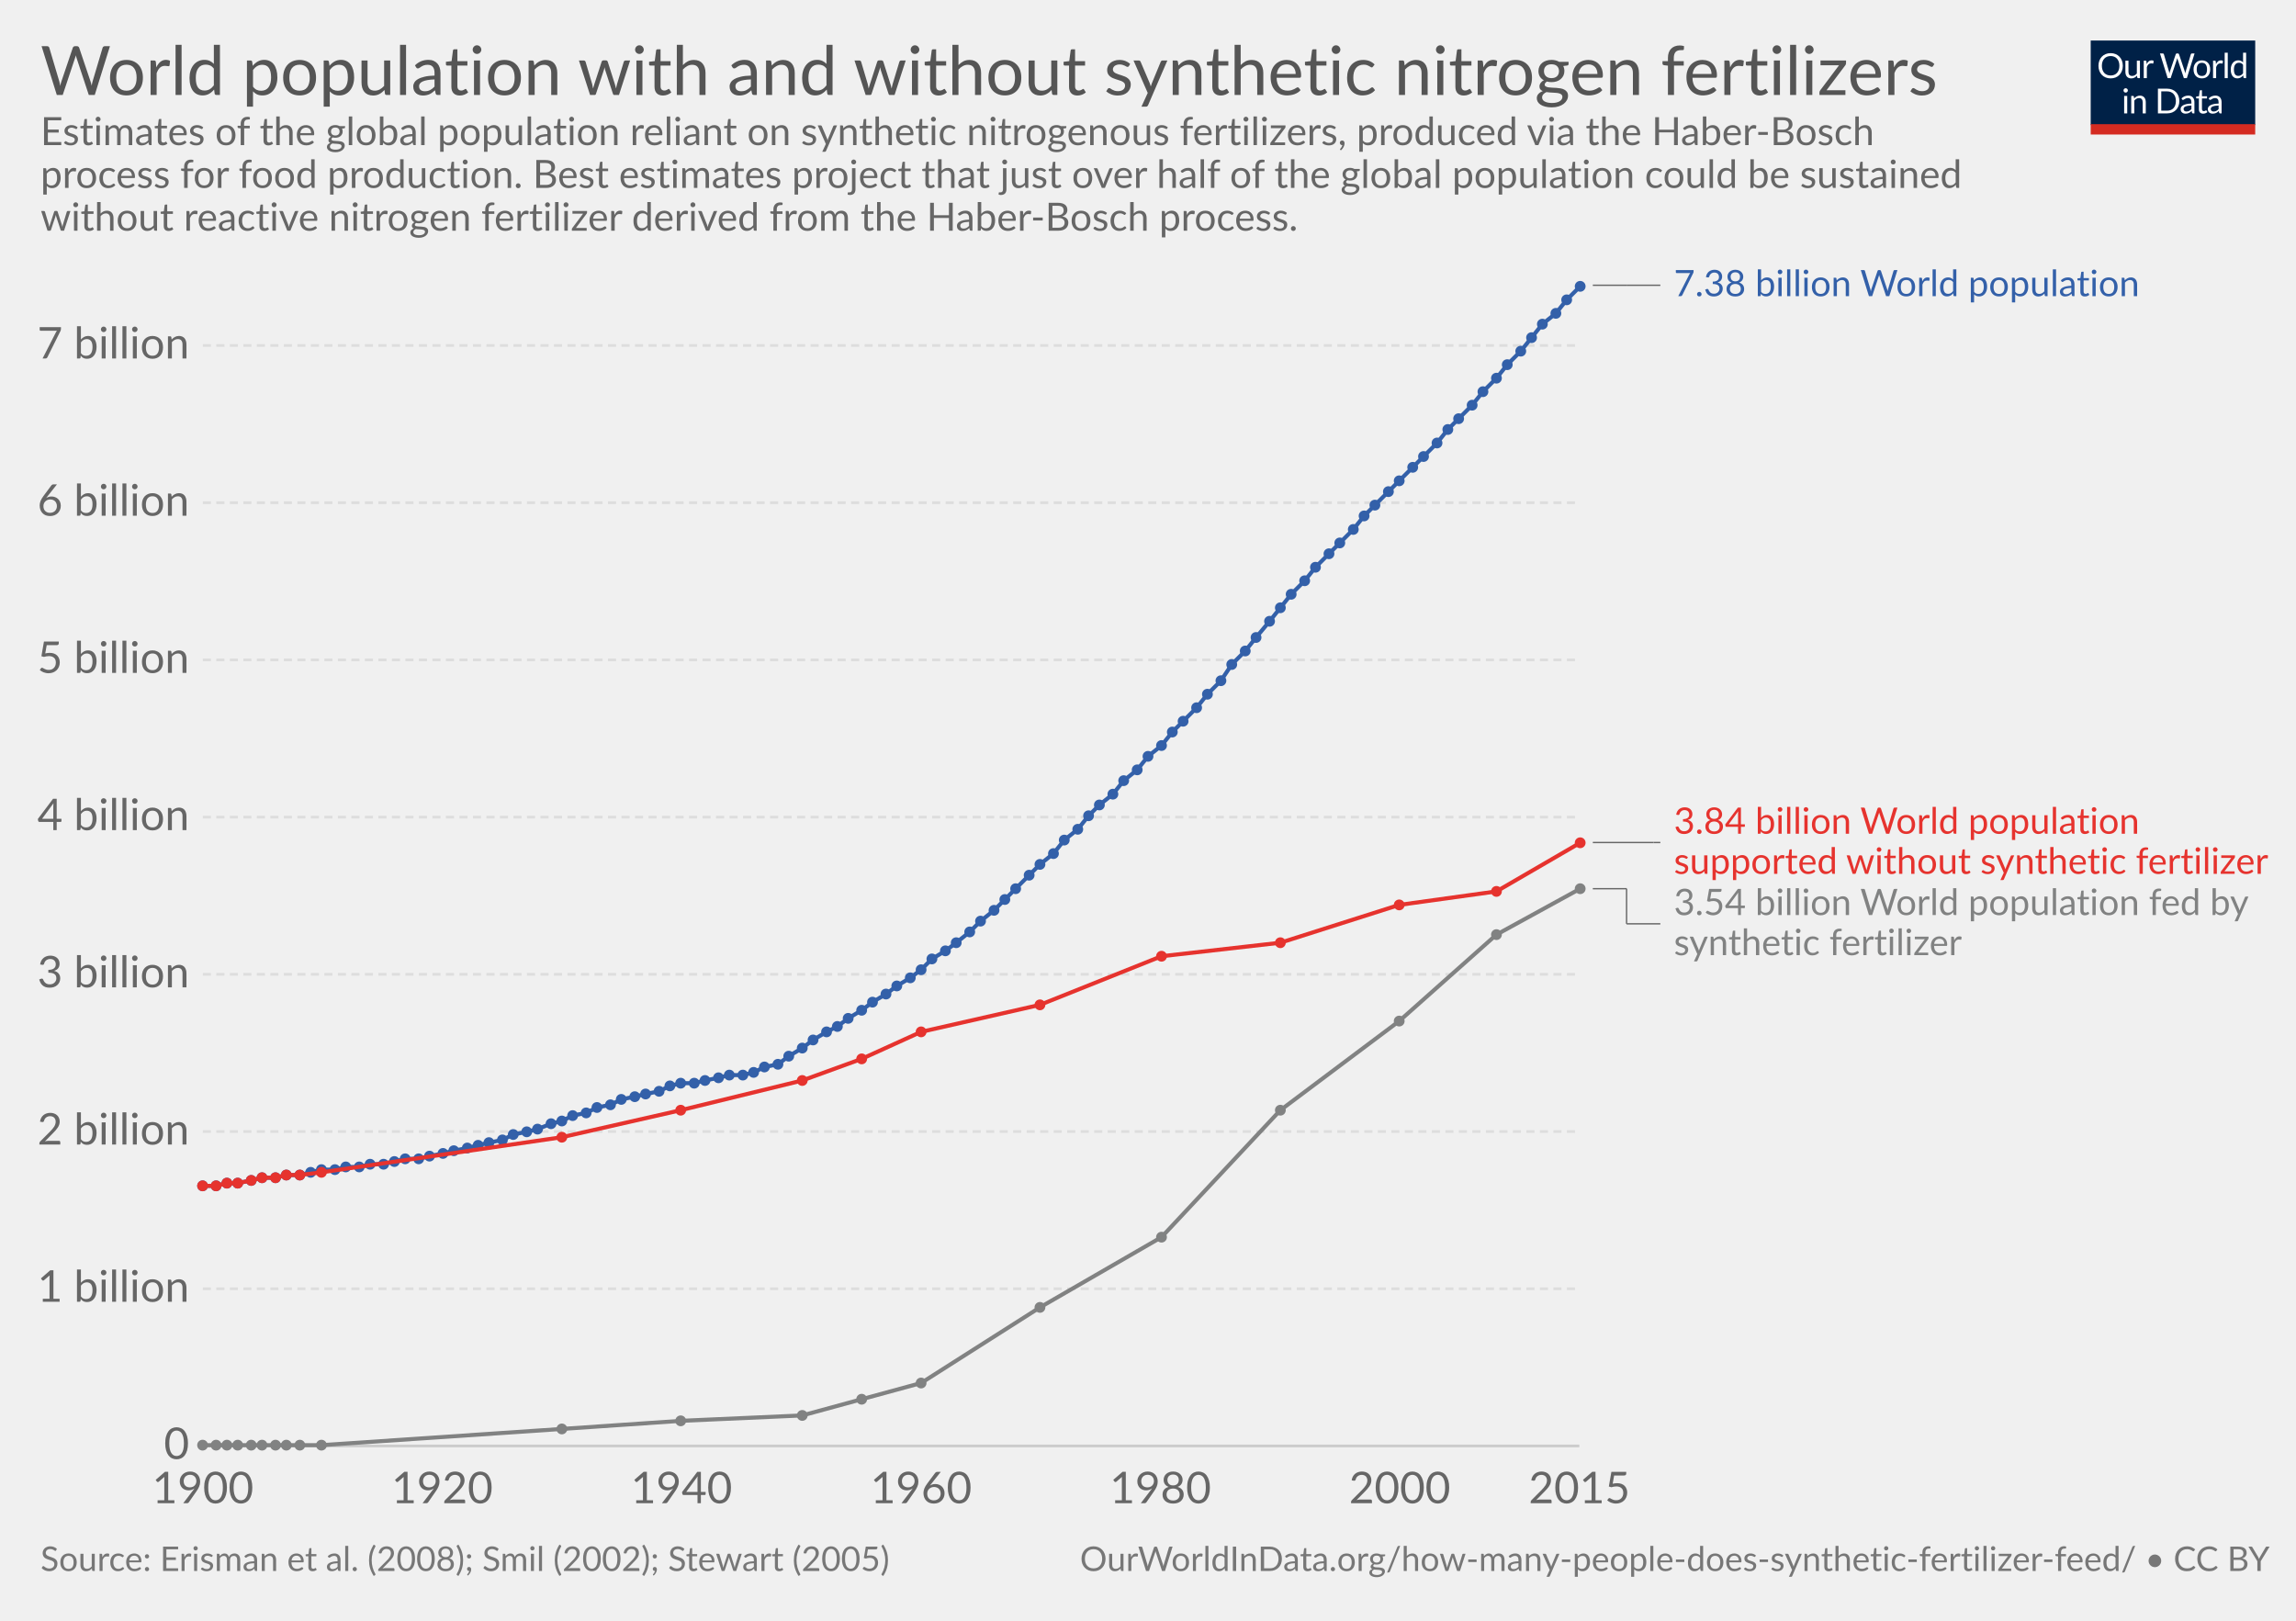
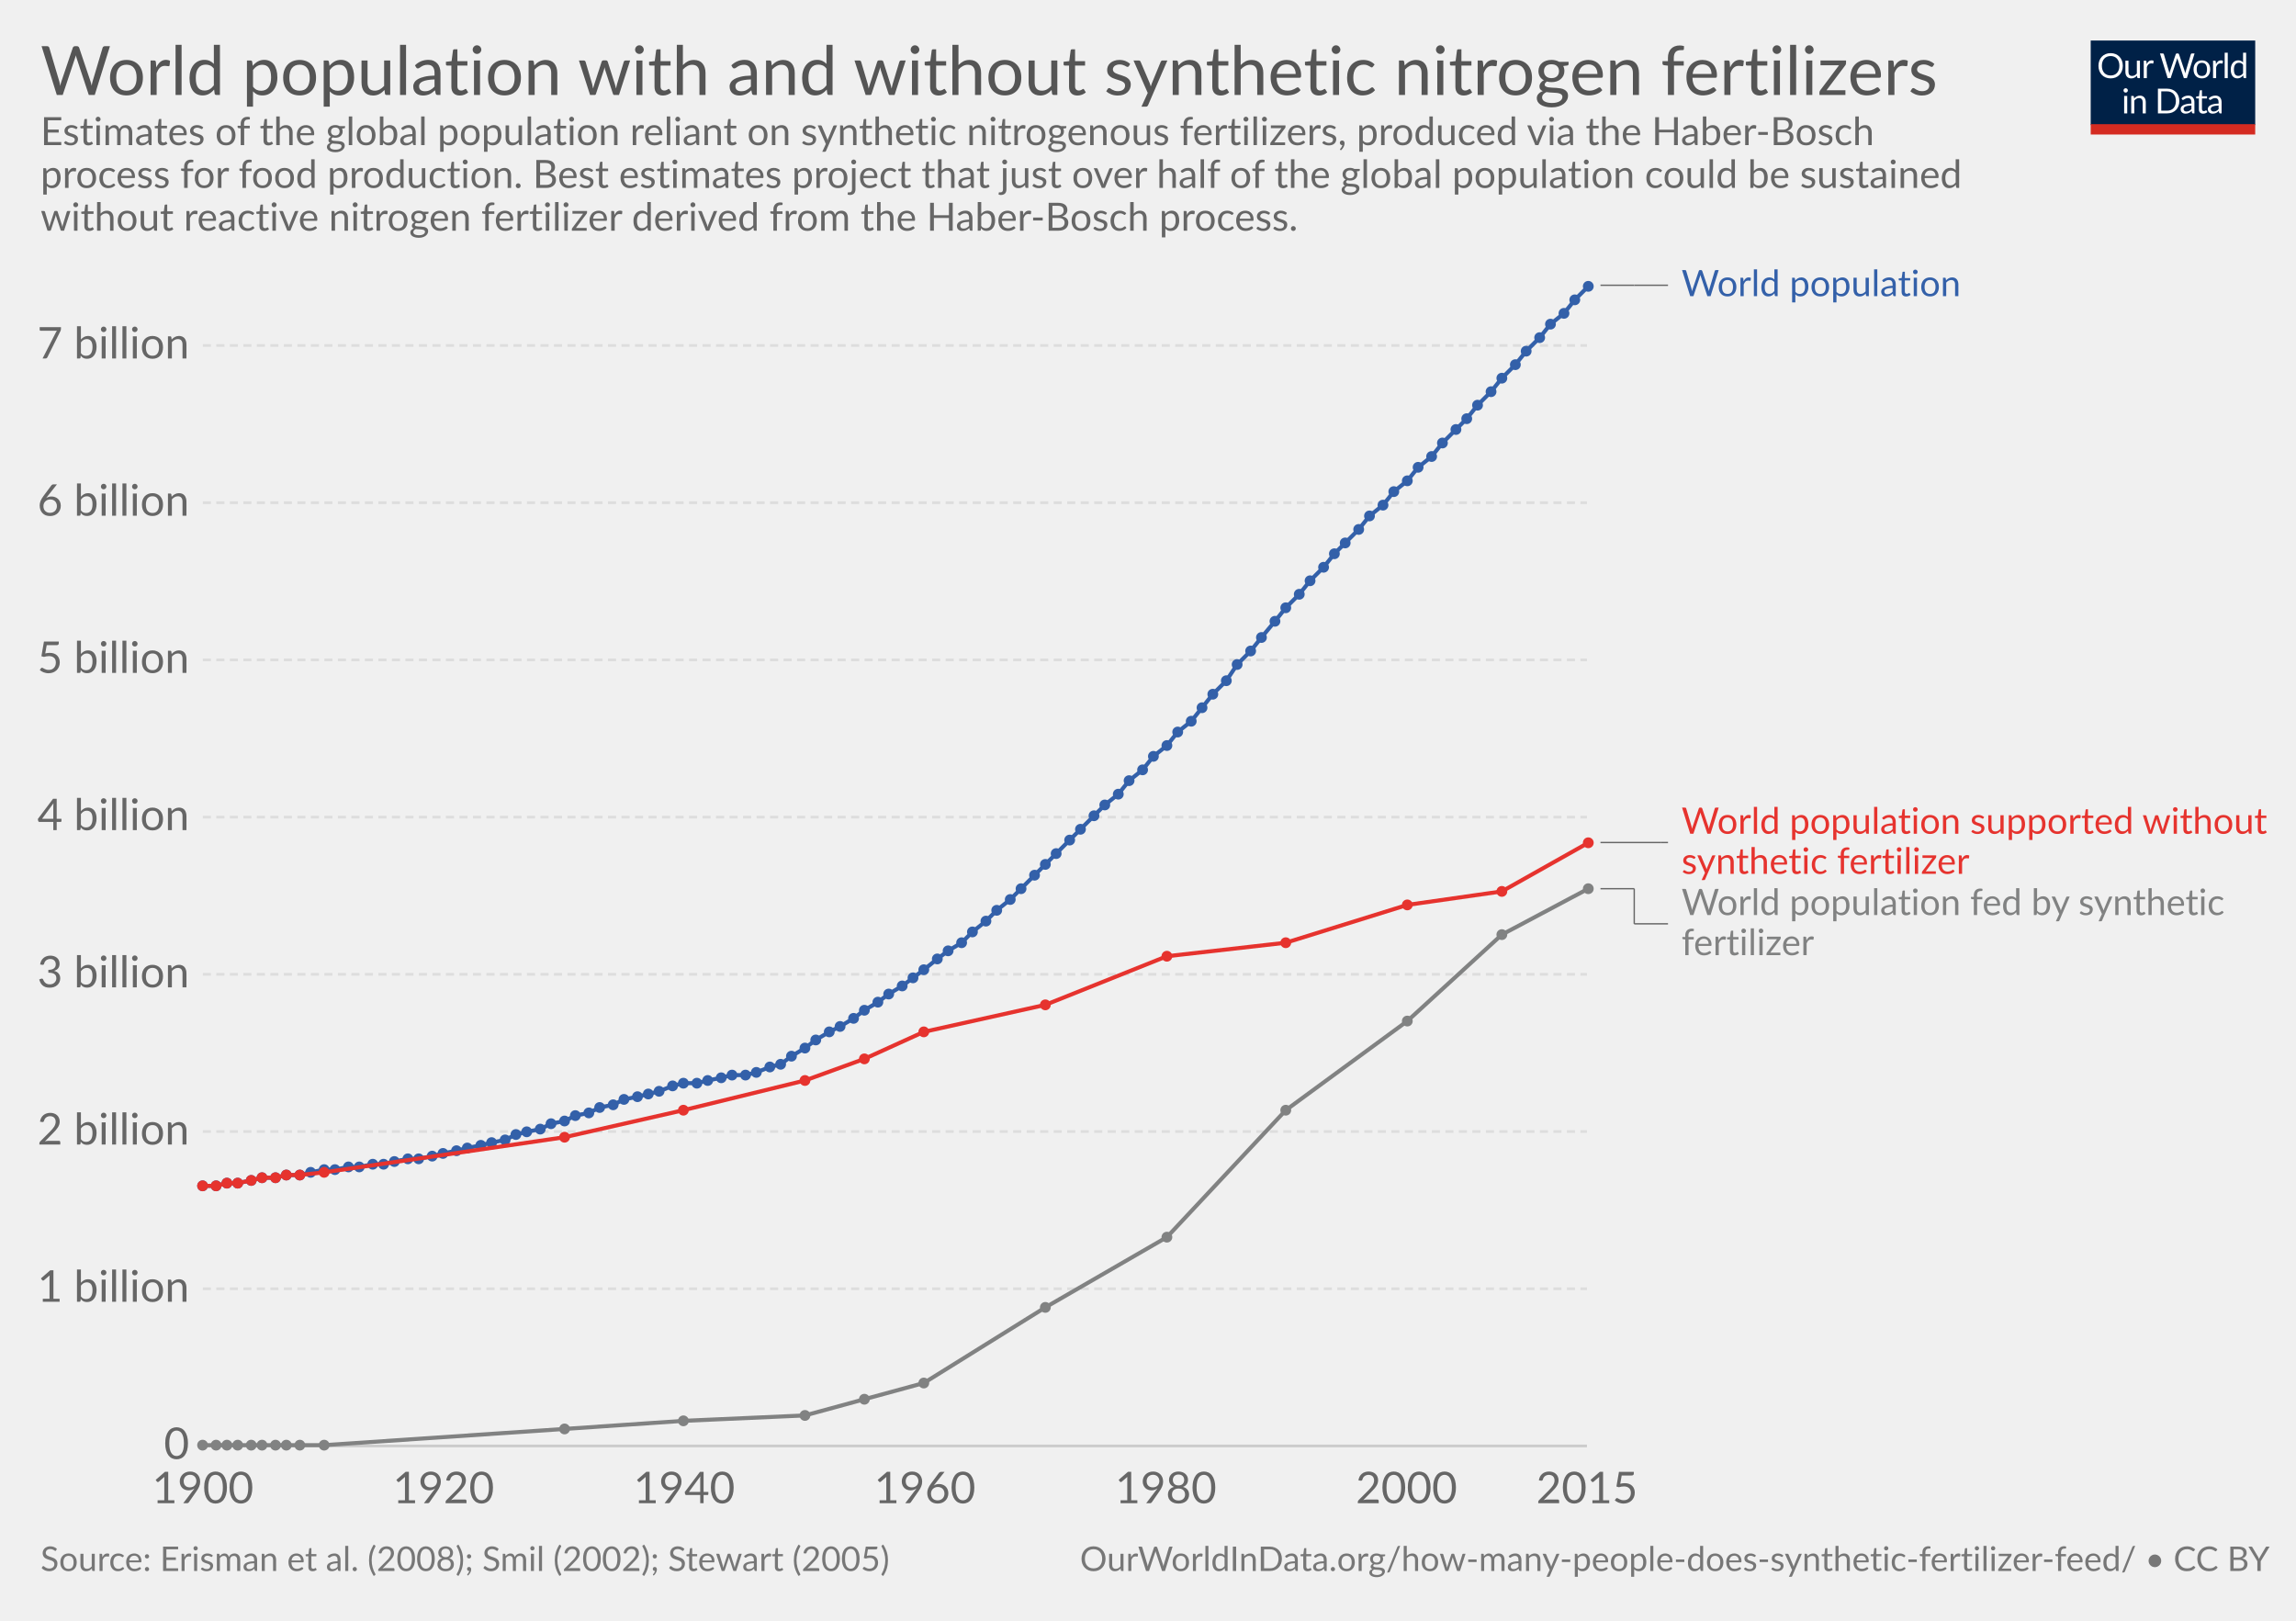
<svg xmlns="http://www.w3.org/2000/svg" version="1.1" style="font-family:Lato, 'Helvetica Neue', Helvetica, Arial, sans-serif;font-size:18px;background-color:white;text-rendering:optimizeLegibility;-webkit-font-smoothing:antialiased" width="850" height="600">
  <g class="HeaderView">
    <g transform="translate(774, 15) scale(0.29)">
      <svg width="210" height="120" viewBox="0 0 210 120" fill="none">
        <g clip-path="url(#clip0)">
          <path d="M0 0H210V107.89H0V0Z" fill="#002147" />
          <path d="M40.979 32.248C40.979 34.609 40.605 36.78 39.857 38.76C39.109 40.725 38.053 42.419 36.689 43.842C35.325 45.265 33.682 46.372 31.761 47.164C29.854 47.941 27.742 48.33 25.425 48.33C23.107 48.33 20.995 47.941 19.089 47.164C17.182 46.372 15.547 45.265 14.183 43.842C12.819 42.419 11.763 40.725 11.015 38.76C10.267 36.78 9.893 34.609 9.893 32.248C9.893 29.887 10.267 27.723 11.015 25.758C11.763 23.778 12.819 22.077 14.183 20.654C15.547 19.217 17.182 18.102 19.089 17.31C20.995 16.518 23.107 16.122 25.425 16.122C27.742 16.122 29.854 16.518 31.761 17.31C33.682 18.102 35.325 19.217 36.689 20.654C38.053 22.077 39.109 23.778 39.857 25.758C40.605 27.723 40.979 29.887 40.979 32.248ZM36.601 32.248C36.601 30.312 36.337 28.574 35.809 27.034C35.281 25.494 34.533 24.196 33.565 23.14C32.597 22.069 31.423 21.248 30.045 20.676C28.666 20.104 27.126 19.818 25.425 19.818C23.738 19.818 22.205 20.104 20.827 20.676C19.448 21.248 18.267 22.069 17.285 23.14C16.317 24.196 15.569 25.494 15.041 27.034C14.513 28.574 14.249 30.312 14.249 32.248C14.249 34.184 14.513 35.922 15.041 37.462C15.569 38.987 16.317 40.285 17.285 41.356C18.267 42.412 19.448 43.226 20.827 43.798C22.205 44.355 23.738 44.634 25.425 44.634C27.126 44.634 28.666 44.355 30.045 43.798C31.423 43.226 32.597 42.412 33.565 41.356C34.533 40.285 35.281 38.987 35.809 37.462C36.337 35.922 36.601 34.184 36.601 32.248ZM62.823 25.714V48H60.491C59.934 48 59.582 47.729 59.435 47.186L59.127 44.788C58.159 45.859 57.074 46.724 55.871 47.384C54.669 48.029 53.29 48.352 51.735 48.352C50.518 48.352 49.44 48.154 48.501 47.758C47.577 47.347 46.8 46.775 46.169 46.042C45.539 45.309 45.062 44.421 44.739 43.38C44.431 42.339 44.277 41.187 44.277 39.926V25.714H48.193V39.926C48.193 41.613 48.575 42.918 49.337 43.842C50.115 44.766 51.295 45.228 52.879 45.228C54.038 45.228 55.116 44.957 56.113 44.414C57.125 43.857 58.057 43.094 58.907 42.126V25.714H62.823ZM71.43 30.18C72.135 28.655 73 27.467 74.027 26.616C75.053 25.751 76.307 25.318 77.789 25.318C78.258 25.318 78.705 25.369 79.131 25.472C79.571 25.575 79.959 25.736 80.297 25.956L80.011 28.882C79.923 29.249 79.703 29.432 79.351 29.432C79.145 29.432 78.845 29.388 78.449 29.3C78.053 29.212 77.605 29.168 77.107 29.168C76.403 29.168 75.772 29.271 75.215 29.476C74.672 29.681 74.181 29.989 73.741 30.4C73.315 30.796 72.927 31.295 72.575 31.896C72.237 32.483 71.929 33.157 71.651 33.92V48H67.713V25.714H69.957C70.382 25.714 70.675 25.795 70.837 25.956C70.998 26.117 71.108 26.396 71.167 26.792L71.43 30.18ZM132.589 16.474L122.755 48H118.927L110.941 23.954C110.867 23.719 110.794 23.47 110.721 23.206C110.662 22.942 110.596 22.663 110.523 22.37C110.449 22.663 110.376 22.942 110.303 23.206C110.23 23.47 110.156 23.719 110.083 23.954L102.053 48H98.225L88.391 16.474H91.933C92.314 16.474 92.629 16.569 92.879 16.76C93.143 16.951 93.311 17.193 93.385 17.486L99.897 39.398C99.999 39.794 100.095 40.219 100.183 40.674C100.285 41.129 100.381 41.613 100.469 42.126C100.571 41.613 100.674 41.129 100.777 40.674C100.894 40.205 101.019 39.779 101.151 39.398L108.565 17.486C108.653 17.237 108.821 17.009 109.071 16.804C109.335 16.584 109.65 16.474 110.017 16.474H111.249C111.63 16.474 111.938 16.569 112.173 16.76C112.407 16.951 112.583 17.193 112.701 17.486L120.093 39.398C120.225 39.779 120.342 40.19 120.445 40.63C120.562 41.07 120.672 41.532 120.775 42.016C120.848 41.532 120.929 41.07 121.017 40.63C121.105 40.19 121.2 39.779 121.303 39.398L127.837 17.486C127.91 17.222 128.072 16.987 128.321 16.782C128.585 16.577 128.9 16.474 129.267 16.474H132.589ZM141.94 25.362C143.568 25.362 145.034 25.633 146.34 26.176C147.645 26.719 148.76 27.489 149.684 28.486C150.608 29.483 151.312 30.693 151.796 32.116C152.294 33.524 152.544 35.101 152.544 36.846C152.544 38.606 152.294 40.19 151.796 41.598C151.312 43.006 150.608 44.209 149.684 45.206C148.76 46.203 147.645 46.973 146.34 47.516C145.034 48.044 143.568 48.308 141.94 48.308C140.297 48.308 138.816 48.044 137.496 47.516C136.19 46.973 135.076 46.203 134.152 45.206C133.228 44.209 132.516 43.006 132.018 41.598C131.534 40.19 131.292 38.606 131.292 36.846C131.292 35.101 131.534 33.524 132.018 32.116C132.516 30.693 133.228 29.483 134.152 28.486C135.076 27.489 136.19 26.719 137.496 26.176C138.816 25.633 140.297 25.362 141.94 25.362ZM141.94 45.25C144.14 45.25 145.782 44.517 146.868 43.05C147.953 41.569 148.496 39.508 148.496 36.868C148.496 34.213 147.953 32.145 146.868 30.664C145.782 29.183 144.14 28.442 141.94 28.442C140.825 28.442 139.85 28.633 139.014 29.014C138.192 29.395 137.503 29.945 136.946 30.664C136.403 31.383 135.992 32.27 135.714 33.326C135.45 34.367 135.318 35.548 135.318 36.868C135.318 39.508 135.86 41.569 136.946 43.05C138.046 44.517 139.71 45.25 141.94 45.25ZM159.908 30.18C160.612 28.655 161.478 27.467 162.504 26.616C163.531 25.751 164.785 25.318 166.266 25.318C166.736 25.318 167.183 25.369 167.608 25.472C168.048 25.575 168.437 25.736 168.774 25.956L168.488 28.882C168.4 29.249 168.18 29.432 167.828 29.432C167.623 29.432 167.322 29.388 166.926 29.3C166.53 29.212 166.083 29.168 165.584 29.168C164.88 29.168 164.25 29.271 163.692 29.476C163.15 29.681 162.658 29.989 162.218 30.4C161.793 30.796 161.404 31.295 161.052 31.896C160.715 32.483 160.407 33.157 160.128 33.92V48H156.19V25.714H158.434C158.86 25.714 159.153 25.795 159.314 25.956C159.476 26.117 159.586 26.396 159.644 26.792L159.908 30.18ZM174.946 15.594V48H171.03V15.594H174.946ZM194.496 31.016C193.763 30.033 192.971 29.351 192.12 28.97C191.269 28.574 190.316 28.376 189.26 28.376C187.192 28.376 185.601 29.117 184.486 30.598C183.371 32.079 182.814 34.191 182.814 36.934C182.814 38.386 182.939 39.633 183.188 40.674C183.437 41.701 183.804 42.551 184.288 43.226C184.772 43.886 185.366 44.37 186.07 44.678C186.774 44.986 187.573 45.14 188.468 45.14C189.759 45.14 190.881 44.847 191.834 44.26C192.802 43.673 193.689 42.845 194.496 41.774V31.016ZM198.412 15.594V48H196.08C195.523 48 195.171 47.729 195.024 47.186L194.672 44.48C193.719 45.624 192.633 46.548 191.416 47.252C190.199 47.956 188.791 48.308 187.192 48.308C185.916 48.308 184.757 48.066 183.716 47.582C182.675 47.083 181.787 46.357 181.054 45.404C180.321 44.451 179.756 43.263 179.36 41.84C178.964 40.417 178.766 38.782 178.766 36.934C178.766 35.291 178.986 33.766 179.426 32.358C179.866 30.935 180.497 29.703 181.318 28.662C182.139 27.621 183.144 26.807 184.332 26.22C185.535 25.619 186.884 25.318 188.38 25.318C189.744 25.318 190.91 25.553 191.878 26.022C192.861 26.477 193.733 27.115 194.496 27.936V15.594H198.412ZM46.614 70.714V93H42.698V70.714H46.614ZM47.45 63.718C47.45 64.099 47.369 64.459 47.208 64.796C47.061 65.119 46.856 65.412 46.592 65.676C46.343 65.925 46.042 66.123 45.69 66.27C45.352 66.417 44.993 66.49 44.612 66.49C44.23 66.49 43.871 66.417 43.534 66.27C43.211 66.123 42.925 65.925 42.676 65.676C42.426 65.412 42.228 65.119 42.082 64.796C41.935 64.459 41.862 64.099 41.862 63.718C41.862 63.337 41.935 62.977 42.082 62.64C42.228 62.288 42.426 61.987 42.676 61.738C42.925 61.474 43.211 61.269 43.534 61.122C43.871 60.975 44.23 60.902 44.612 60.902C44.993 60.902 45.352 60.975 45.69 61.122C46.042 61.269 46.343 61.474 46.592 61.738C46.856 61.987 47.061 62.288 47.208 62.64C47.369 62.977 47.45 63.337 47.45 63.718ZM55.424 73.948C55.908 73.405 56.422 72.914 56.964 72.474C57.507 72.034 58.079 71.66 58.68 71.352C59.296 71.029 59.941 70.787 60.616 70.626C61.306 70.45 62.046 70.362 62.838 70.362C64.055 70.362 65.126 70.567 66.05 70.978C66.989 71.374 67.766 71.946 68.382 72.694C69.013 73.427 69.49 74.315 69.812 75.356C70.135 76.397 70.296 77.549 70.296 78.81V93H66.358V78.81C66.358 77.123 65.969 75.818 65.192 74.894C64.43 73.955 63.264 73.486 61.694 73.486C60.535 73.486 59.45 73.765 58.438 74.322C57.441 74.879 56.517 75.635 55.666 76.588V93H51.728V70.714H54.082C54.639 70.714 54.984 70.985 55.116 71.528L55.424 73.948ZM113.129 77.248C113.129 79.609 112.755 81.758 112.007 83.694C111.259 85.63 110.203 87.287 108.839 88.666C107.475 90.045 105.832 91.115 103.911 91.878C102.004 92.626 99.892 93 97.575 93H85.805V61.474H97.575C99.892 61.474 102.004 61.855 103.911 62.618C105.832 63.366 107.475 64.437 108.839 65.83C110.203 67.209 111.259 68.866 112.007 70.802C112.755 72.738 113.129 74.887 113.129 77.248ZM108.751 77.248C108.751 75.312 108.487 73.581 107.959 72.056C107.431 70.531 106.683 69.24 105.715 68.184C104.747 67.128 103.574 66.321 102.195 65.764C100.816 65.207 99.276 64.928 97.575 64.928H90.073V89.546H97.575C99.276 89.546 100.816 89.267 102.195 88.71C103.574 88.153 104.747 87.353 105.715 86.312C106.683 85.256 107.431 83.965 107.959 82.44C108.487 80.915 108.751 79.184 108.751 77.248ZM128.553 82.968C126.749 83.027 125.209 83.173 123.933 83.408C122.672 83.628 121.638 83.921 120.831 84.288C120.039 84.655 119.46 85.087 119.093 85.586C118.741 86.085 118.565 86.642 118.565 87.258C118.565 87.845 118.661 88.351 118.851 88.776C119.042 89.201 119.299 89.553 119.621 89.832C119.959 90.096 120.347 90.294 120.787 90.426C121.242 90.543 121.726 90.602 122.239 90.602C122.929 90.602 123.559 90.536 124.131 90.404C124.703 90.257 125.239 90.052 125.737 89.788C126.251 89.524 126.735 89.209 127.189 88.842C127.659 88.475 128.113 88.057 128.553 87.588V82.968ZM115.903 73.86C117.135 72.672 118.463 71.785 119.885 71.198C121.308 70.611 122.885 70.318 124.615 70.318C125.862 70.318 126.969 70.523 127.937 70.934C128.905 71.345 129.719 71.917 130.379 72.65C131.039 73.383 131.538 74.271 131.875 75.312C132.213 76.353 132.381 77.497 132.381 78.744V93H130.643C130.262 93 129.969 92.941 129.763 92.824C129.558 92.692 129.397 92.443 129.279 92.076L128.839 89.964C128.253 90.507 127.681 90.991 127.123 91.416C126.566 91.827 125.979 92.179 125.363 92.472C124.747 92.751 124.087 92.963 123.383 93.11C122.694 93.271 121.924 93.352 121.073 93.352C120.208 93.352 119.394 93.235 118.631 93C117.869 92.751 117.201 92.384 116.629 91.9C116.072 91.416 115.625 90.807 115.287 90.074C114.965 89.326 114.803 88.446 114.803 87.434C114.803 86.554 115.045 85.711 115.529 84.904C116.013 84.083 116.798 83.357 117.883 82.726C118.969 82.095 120.384 81.582 122.129 81.186C123.875 80.775 126.016 80.541 128.553 80.482V78.744C128.553 77.013 128.179 75.708 127.431 74.828C126.683 73.933 125.591 73.486 124.153 73.486C123.185 73.486 122.371 73.611 121.711 73.86C121.066 74.095 120.501 74.366 120.017 74.674C119.548 74.967 119.137 75.239 118.785 75.488C118.448 75.723 118.111 75.84 117.773 75.84C117.509 75.84 117.282 75.774 117.091 75.642C116.901 75.495 116.739 75.319 116.607 75.114L115.903 73.86ZM143.568 93.352C141.808 93.352 140.451 92.861 139.498 91.878C138.559 90.895 138.09 89.48 138.09 87.632V73.992H135.406C135.171 73.992 134.973 73.926 134.812 73.794C134.65 73.647 134.57 73.427 134.57 73.134V71.572L138.222 71.11L139.124 64.224C139.168 64.004 139.263 63.828 139.41 63.696C139.571 63.549 139.776 63.476 140.026 63.476H142.006V71.154H148.452V73.992H142.006V87.368C142.006 88.307 142.233 89.003 142.688 89.458C143.142 89.913 143.729 90.14 144.448 90.14C144.858 90.14 145.21 90.089 145.504 89.986C145.812 89.869 146.076 89.744 146.296 89.612C146.516 89.48 146.699 89.363 146.846 89.26C147.007 89.143 147.146 89.084 147.264 89.084C147.469 89.084 147.652 89.209 147.814 89.458L148.958 91.328C148.283 91.959 147.469 92.457 146.516 92.824C145.562 93.176 144.58 93.352 143.568 93.352ZM163.253 82.968C161.449 83.027 159.909 83.173 158.633 83.408C157.372 83.628 156.338 83.921 155.531 84.288C154.739 84.655 154.16 85.087 153.793 85.586C153.441 86.085 153.265 86.642 153.265 87.258C153.265 87.845 153.36 88.351 153.551 88.776C153.742 89.201 153.998 89.553 154.321 89.832C154.658 90.096 155.047 90.294 155.487 90.426C155.942 90.543 156.426 90.602 156.939 90.602C157.628 90.602 158.259 90.536 158.831 90.404C159.403 90.257 159.938 90.052 160.437 89.788C160.95 89.524 161.434 89.209 161.889 88.842C162.358 88.475 162.813 88.057 163.253 87.588V82.968ZM150.603 73.86C151.835 72.672 153.162 71.785 154.585 71.198C156.008 70.611 157.584 70.318 159.315 70.318C160.562 70.318 161.669 70.523 162.637 70.934C163.605 71.345 164.419 71.917 165.079 72.65C165.739 73.383 166.238 74.271 166.575 75.312C166.912 76.353 167.081 77.497 167.081 78.744V93H165.343C164.962 93 164.668 92.941 164.463 92.824C164.258 92.692 164.096 92.443 163.979 92.076L163.539 89.964C162.952 90.507 162.38 90.991 161.823 91.416C161.266 91.827 160.679 92.179 160.063 92.472C159.447 92.751 158.787 92.963 158.083 93.11C157.394 93.271 156.624 93.352 155.773 93.352C154.908 93.352 154.094 93.235 153.331 93C152.568 92.751 151.901 92.384 151.329 91.9C150.772 91.416 150.324 90.807 149.987 90.074C149.664 89.326 149.503 88.446 149.503 87.434C149.503 86.554 149.745 85.711 150.229 84.904C150.713 84.083 151.498 83.357 152.583 82.726C153.668 82.095 155.084 81.582 156.829 81.186C158.574 80.775 160.716 80.541 163.253 80.482V78.744C163.253 77.013 162.879 75.708 162.131 74.828C161.383 73.933 160.29 73.486 158.853 73.486C157.885 73.486 157.071 73.611 156.411 73.86C155.766 74.095 155.201 74.366 154.717 74.674C154.248 74.967 153.837 75.239 153.485 75.488C153.148 75.723 152.81 75.84 152.473 75.84C152.209 75.84 151.982 75.774 151.791 75.642C151.6 75.495 151.439 75.319 151.307 75.114L150.603 73.86Z" fill="white" />
          <rect y="106.789" width="210" height="13.211" fill="#D42B21" />
        </g>
        <defs>
          <clipPath id="clip0">
            <rect width="210" height="120" fill="white" />
          </clipPath>
        </defs>
      </svg>
    </g>
    <a href="https://ourworldindata.org/grapher/world-population-with-and-without-fertilizer" target="_blank">
      <text font-size="25.20" x="15.0" y="35.2" fill="#555">
        <tspan x="15" y="35.16">World population with and without synthetic nitrogen fertilizers</tspan>
      </text>
    </a>
    <text font-size="14.40" x="15.0" y="53.7" fill="#666">
      <tspan x="15" y="53.72">Estimates of the global population reliant on synthetic nitrogenous fertilizers, produced via the Haber-Bosch</tspan>
      <tspan x="15" y="69.56">process for food production. Best estimates project that just over half of the global population could be sustained</tspan>
      <tspan x="15" y="85.4">without reactive nitrogen fertilizer derived from the Haber-Bosch process.</tspan>
    </text>
  </g>
  <g class="LineChart">
    <defs>
-       <clipPath id="boundsClip-2449">
+       <clipPath id="boundsClip-27">
        <rect x="65.08" y="0" width="830" height="901.8" />
      </clipPath>
    </defs>
    <g class="AxisBoxView">
      <g class="HorizontalAxis">
        <text x="75.1" y="556.5" fill="#666" text-anchor="middle" font-size="16.2">1900</text>
-         <text x="163.7" y="556.5" fill="#666" text-anchor="middle" font-size="16.2">1920</text>
-         <text x="252.3" y="556.5" fill="#666" text-anchor="middle" font-size="16.2">1940</text>
-         <text x="341" y="556.5" fill="#666" text-anchor="middle" font-size="16.2">1960</text>
-         <text x="429.6" y="556.5" fill="#666" text-anchor="middle" font-size="16.2">1980</text>
-         <text x="518.2" y="556.5" fill="#666" text-anchor="middle" font-size="16.2">2000</text>
-         <text x="584.7" y="556.5" fill="#666" text-anchor="middle" font-size="16.2">2015</text>
+         <text x="164.2" y="556.5" fill="#666" text-anchor="middle" font-size="16.2">1920</text>
+         <text x="253.3" y="556.5" fill="#666" text-anchor="middle" font-size="16.2">1940</text>
+         <text x="342.4" y="556.5" fill="#666" text-anchor="middle" font-size="16.2">1960</text>
+         <text x="431.6" y="556.5" fill="#666" text-anchor="middle" font-size="16.2">1980</text>
+         <text x="520.7" y="556.5" fill="#666" text-anchor="middle" font-size="16.2">2000</text>
+         <text x="587.5" y="556.5" fill="#666" text-anchor="middle" font-size="16.2">2015</text>
      </g>
      <g class="VerticalAxis">
        <text x="70.08" y="535.3" fill="#666" dominant-baseline="middle" text-anchor="end" font-size="16.2">0</text>
        <text x="70.08" y="477.1" fill="#666" dominant-baseline="middle" text-anchor="end" font-size="16.2">1 billion</text>
        <text x="70.08" y="418.9" fill="#666" dominant-baseline="middle" text-anchor="end" font-size="16.2">2 billion</text>
        <text x="70.08" y="360.7" fill="#666" dominant-baseline="middle" text-anchor="end" font-size="16.2">3 billion</text>
        <text x="70.08" y="302.5" fill="#666" dominant-baseline="middle" text-anchor="end" font-size="16.2">4 billion</text>
        <text x="70.08" y="244.3" fill="#666" dominant-baseline="middle" text-anchor="end" font-size="16.2">5 billion</text>
        <text x="70.08" y="186.1" fill="#666" dominant-baseline="middle" text-anchor="end" font-size="16.2">6 billion</text>
        <text x="70.08" y="127.9" fill="#666" dominant-baseline="middle" text-anchor="end" font-size="16.2">7 billion</text>
      </g>
      <g class="AxisGridLines">
-         <line x1="75.08" y1="535.3" x2="584.67" y2="535.3" stroke="#ccc" />
-         <line x1="75.08" y1="477.1" x2="584.67" y2="477.1" stroke="#ddd" stroke-dasharray="3,2" />
-         <line x1="75.08" y1="418.9" x2="584.67" y2="418.9" stroke="#ddd" stroke-dasharray="3,2" />
-         <line x1="75.08" y1="360.7" x2="584.67" y2="360.7" stroke="#ddd" stroke-dasharray="3,2" />
-         <line x1="75.08" y1="302.5" x2="584.67" y2="302.5" stroke="#ddd" stroke-dasharray="3,2" />
-         <line x1="75.08" y1="244.3" x2="584.67" y2="244.3" stroke="#ddd" stroke-dasharray="3,2" />
-         <line x1="75.08" y1="186.1" x2="584.67" y2="186.1" stroke="#ddd" stroke-dasharray="3,2" />
-         <line x1="75.08" y1="127.9" x2="584.67" y2="127.9" stroke="#ddd" stroke-dasharray="3,2" />
-       </g>
-     </g>
-     <g clip-path="url(#boundsClip-2449)">
+         <line x1="75.08" y1="535.3" x2="587.51" y2="535.3" stroke="#ccc" />
+         <line x1="75.08" y1="477.1" x2="587.51" y2="477.1" stroke="#ddd" stroke-dasharray="3,2" />
+         <line x1="75.08" y1="418.9" x2="587.51" y2="418.9" stroke="#ddd" stroke-dasharray="3,2" />
+         <line x1="75.08" y1="360.7" x2="587.51" y2="360.7" stroke="#ddd" stroke-dasharray="3,2" />
+         <line x1="75.08" y1="302.5" x2="587.51" y2="302.5" stroke="#ddd" stroke-dasharray="3,2" />
+         <line x1="75.08" y1="244.3" x2="587.51" y2="244.3" stroke="#ddd" stroke-dasharray="3,2" />
+         <line x1="75.08" y1="186.1" x2="587.51" y2="186.1" stroke="#ddd" stroke-dasharray="3,2" />
+         <line x1="75.08" y1="127.9" x2="587.51" y2="127.9" stroke="#ddd" stroke-dasharray="3,2" />
+       </g>
+     </g>
+     <g clip-path="url(#boundsClip-27)">
      <g class="HeightedLegend">
        <g class="legendMark">
          <g class="indicator">
-             <line x1="589.675" y1="105.6" x2="602.175" y2="105.6" stroke="#666" stroke-width="0.5" />
-             <line x1="602.175" y1="105.6" x2="602.175" y2="105.6" stroke="#666" stroke-width="0.5" />
-             <line x1="602.175" y1="105.6" x2="614.675" y2="105.6" stroke="#666" stroke-width="0.5" />
-           </g>
-           <rect x="584.675" y="98.85" width="205.235" height="13.5" fill="#fff" opacity="0" />
-           <text font-size="13.50" x="619.7" y="109.6" fill="#3360a9">
-             <tspan x="619.675" y="109.65">7.38 billion World population</tspan>
+             <line x1="592.51" y1="105.6" x2="605.01" y2="105.6" stroke="#666" stroke-width="0.5" />
+             <line x1="605.01" y1="105.6" x2="605.01" y2="105.6" stroke="#666" stroke-width="0.5" />
+             <line x1="605.01" y1="105.6" x2="617.51" y2="105.6" stroke="#666" stroke-width="0.5" />
+           </g>
+           <rect x="587.51" y="98.85" width="136.655" height="13.5" fill="#fff" opacity="0" />
+           <text font-size="13.50" x="622.5" y="109.6" fill="#3360a9">
+             <tspan x="622.51" y="109.65">World population</tspan>
          </text>
        </g>
        <g class="legendMark">
          <g class="indicator">
-             <line x1="589.675" y1="311.9" x2="612.175" y2="311.9" stroke="#666" stroke-width="0.5" />
-             <line x1="612.175" y1="311.9" x2="612.175" y2="311.9" stroke="#666" stroke-width="0.5" />
-             <line x1="612.175" y1="311.9" x2="614.675" y2="311.9" stroke="#666" stroke-width="0.5" />
-           </g>
-           <rect x="584.675" y="297.85" width="250.325" height="28.1" fill="#fff" opacity="0" />
-           <text font-size="13.50" x="619.7" y="308.6" fill="#e6332e">
-             <tspan x="619.675" y="308.65">3.84 billion World population</tspan>
-             <tspan x="619.675" y="323.5">supported without synthetic fertilizer</tspan>
+             <line x1="592.51" y1="311.9" x2="615.01" y2="311.9" stroke="#666" stroke-width="0.5" />
+             <line x1="615.01" y1="311.9" x2="615.01" y2="311.9" stroke="#666" stroke-width="0.5" />
+             <line x1="615.01" y1="311.9" x2="617.51" y2="311.9" stroke="#666" stroke-width="0.5" />
+           </g>
+           <rect x="587.51" y="297.85" width="247.49" height="28.1" fill="#fff" opacity="0" />
+           <text font-size="13.50" x="622.5" y="308.6" fill="#e6332e">
+             <tspan x="622.51" y="308.65">World population supported without</tspan>
+             <tspan x="622.51" y="323.5">synthetic fertilizer</tspan>
          </text>
        </g>
        <g class="legendMark">
          <g class="indicator">
-             <line x1="589.675" y1="329" x2="602.175" y2="329" stroke="#666" stroke-width="0.5" />
-             <line x1="602.175" y1="329" x2="602.175" y2="342" stroke="#666" stroke-width="0.5" />
-             <line x1="602.175" y1="342" x2="614.675" y2="342" stroke="#666" stroke-width="0.5" />
-           </g>
-           <rect x="584.675" y="327.95" width="246.005" height="28.1" fill="#fff" opacity="0" />
-           <text font-size="13.50" x="619.7" y="338.8" fill="#818282">
-             <tspan x="619.675" y="338.75">3.54 billion World population fed by</tspan>
-             <tspan x="619.675" y="353.6">synthetic fertilizer</tspan>
+             <line x1="592.51" y1="329" x2="605.01" y2="329" stroke="#666" stroke-width="0.5" />
+             <line x1="605.01" y1="329" x2="605.01" y2="342" stroke="#666" stroke-width="0.5" />
+             <line x1="605.01" y1="342" x2="617.51" y2="342" stroke="#666" stroke-width="0.5" />
+           </g>
+           <rect x="587.51" y="327.95" width="234.665" height="28.1" fill="#fff" opacity="0" />
+           <text font-size="13.50" x="622.5" y="338.8" fill="#818282">
+             <tspan x="622.51" y="338.75">World population fed by synthetic</tspan>
+             <tspan x="622.51" y="353.6">fertilizer</tspan>
          </text>
        </g>
      </g>
      <g class="Lines">
-         <rect x="75" y="106" width="510" height="430" fill="rgba(255,255,255,0)" opacity="0" />
+         <rect x="75" y="106" width="512" height="430" fill="rgba(255,255,255,0)" opacity="0" />
        <g class="key-World_0">
-           <path stroke="#3360a9" stroke-linecap="round" d="M75 439L80 439L84 438L88 438L93 437L97 436L102 436L106 435L111 435L115 434L119 433L124 433L128 432L133 432L137 431L142 431L146 430L150 429L155 429L159 428L164 427L168 426L173 425L177 424L181 423L186 422L190 420L195 419L199 418L204 416L208 415L212 413L217 412L221 410L226 409L230 407L235 406L239 405L244 404L248 402L252 401L257 401L261 400L266 399L270 398L275 398L279 397L283 395L288 394L292 391L297 388L301 385L306 382L310 380L314 377L319 374L323 371L328 368L332 365L337 362L341 359L345 355L350 352L354 349L359 345L363 341L368 337L372 333L376 329L381 324L385 320L390 316L394 311L399 307L403 302L407 298L412 294L416 289L421 285L425 280L430 276L434 271L438 267L443 262L447 257L452 252L456 246L461 241L465 236L470 230L474 225L478 220L483 215L487 210L492 205L496 201L501 196L505 191L509 187L514 182L518 178L523 173L527 169L532 164L536 159L540 155L545 150L549 145L554 140L558 135L563 130L567 125L571 120L576 116L580 111L585 106" fill="none" stroke-width="1.5" />
+           <path stroke="#3360a9" stroke-linecap="round" d="M75 439L80 439L84 438L88 438L93 437L97 436L102 436L106 435L111 435L115 434L120 433L124 433L129 432L133 432L138 431L142 431L146 430L151 429L155 429L160 428L164 427L169 426L173 425L178 424L182 423L187 422L191 420L195 419L200 418L204 416L209 415L213 413L218 412L222 410L227 409L231 407L236 406L240 405L244 404L249 402L253 401L258 401L262 400L267 399L271 398L276 398L280 397L285 395L289 394L293 391L298 388L302 385L307 382L311 380L316 377L320 374L325 371L329 368L334 365L338 362L342 359L347 355L351 352L356 349L360 345L365 341L369 337L374 333L378 329L383 324L387 320L391 316L396 311L400 307L405 302L409 298L414 294L418 289L423 285L427 280L432 276L436 271L441 267L445 262L449 257L454 252L458 246L463 241L467 236L472 230L476 225L481 220L485 215L490 210L494 205L498 201L503 196L507 191L512 187L516 182L521 178L525 173L530 169L534 164L539 159L543 155L547 150L552 145L556 140L561 135L565 130L570 125L574 120L579 116L583 111L588 106" fill="none" stroke-width="1.5" />
          <g fill="#3360a9">
            <circle cx="75" cy="439" r="2" />
            <circle cx="80" cy="439" r="2" />
            <circle cx="84" cy="438" r="2" />
            <circle cx="88" cy="438" r="2" />
            <circle cx="93" cy="437" r="2" />
            <circle cx="97" cy="436" r="2" />
            <circle cx="102" cy="436" r="2" />
            <circle cx="106" cy="435" r="2" />
            <circle cx="111" cy="435" r="2" />
            <circle cx="115" cy="434" r="2" />
-             <circle cx="119" cy="433" r="2" />
+             <circle cx="120" cy="433" r="2" />
            <circle cx="124" cy="433" r="2" />
-             <circle cx="128" cy="432" r="2" />
+             <circle cx="129" cy="432" r="2" />
            <circle cx="133" cy="432" r="2" />
-             <circle cx="137" cy="431" r="2" />
+             <circle cx="138" cy="431" r="2" />
            <circle cx="142" cy="431" r="2" />
            <circle cx="146" cy="430" r="2" />
-             <circle cx="150" cy="429" r="2" />
+             <circle cx="151" cy="429" r="2" />
            <circle cx="155" cy="429" r="2" />
-             <circle cx="159" cy="428" r="2" />
+             <circle cx="160" cy="428" r="2" />
            <circle cx="164" cy="427" r="2" />
-             <circle cx="168" cy="426" r="2" />
+             <circle cx="169" cy="426" r="2" />
            <circle cx="173" cy="425" r="2" />
-             <circle cx="177" cy="424" r="2" />
-             <circle cx="181" cy="423" r="2" />
-             <circle cx="186" cy="422" r="2" />
-             <circle cx="190" cy="420" r="2" />
+             <circle cx="178" cy="424" r="2" />
+             <circle cx="182" cy="423" r="2" />
+             <circle cx="187" cy="422" r="2" />
+             <circle cx="191" cy="420" r="2" />
            <circle cx="195" cy="419" r="2" />
-             <circle cx="199" cy="418" r="2" />
+             <circle cx="200" cy="418" r="2" />
            <circle cx="204" cy="416" r="2" />
-             <circle cx="208" cy="415" r="2" />
-             <circle cx="212" cy="413" r="2" />
-             <circle cx="217" cy="412" r="2" />
-             <circle cx="221" cy="410" r="2" />
-             <circle cx="226" cy="409" r="2" />
-             <circle cx="230" cy="407" r="2" />
-             <circle cx="235" cy="406" r="2" />
-             <circle cx="239" cy="405" r="2" />
+             <circle cx="209" cy="415" r="2" />
+             <circle cx="213" cy="413" r="2" />
+             <circle cx="218" cy="412" r="2" />
+             <circle cx="222" cy="410" r="2" />
+             <circle cx="227" cy="409" r="2" />
+             <circle cx="231" cy="407" r="2" />
+             <circle cx="236" cy="406" r="2" />
+             <circle cx="240" cy="405" r="2" />
            <circle cx="244" cy="404" r="2" />
-             <circle cx="248" cy="402" r="2" />
-             <circle cx="252" cy="401" r="2" />
-             <circle cx="257" cy="401" r="2" />
-             <circle cx="261" cy="400" r="2" />
-             <circle cx="266" cy="399" r="2" />
-             <circle cx="270" cy="398" r="2" />
-             <circle cx="275" cy="398" r="2" />
-             <circle cx="279" cy="397" r="2" />
-             <circle cx="283" cy="395" r="2" />
-             <circle cx="288" cy="394" r="2" />
-             <circle cx="292" cy="391" r="2" />
-             <circle cx="297" cy="388" r="2" />
-             <circle cx="301" cy="385" r="2" />
-             <circle cx="306" cy="382" r="2" />
-             <circle cx="310" cy="380" r="2" />
-             <circle cx="314" cy="377" r="2" />
-             <circle cx="319" cy="374" r="2" />
-             <circle cx="323" cy="371" r="2" />
-             <circle cx="328" cy="368" r="2" />
-             <circle cx="332" cy="365" r="2" />
-             <circle cx="337" cy="362" r="2" />
-             <circle cx="341" cy="359" r="2" />
-             <circle cx="345" cy="355" r="2" />
-             <circle cx="350" cy="352" r="2" />
-             <circle cx="354" cy="349" r="2" />
-             <circle cx="359" cy="345" r="2" />
-             <circle cx="363" cy="341" r="2" />
-             <circle cx="368" cy="337" r="2" />
-             <circle cx="372" cy="333" r="2" />
-             <circle cx="376" cy="329" r="2" />
-             <circle cx="381" cy="324" r="2" />
-             <circle cx="385" cy="320" r="2" />
-             <circle cx="390" cy="316" r="2" />
-             <circle cx="394" cy="311" r="2" />
-             <circle cx="399" cy="307" r="2" />
-             <circle cx="403" cy="302" r="2" />
-             <circle cx="407" cy="298" r="2" />
-             <circle cx="412" cy="294" r="2" />
-             <circle cx="416" cy="289" r="2" />
-             <circle cx="421" cy="285" r="2" />
-             <circle cx="425" cy="280" r="2" />
-             <circle cx="430" cy="276" r="2" />
-             <circle cx="434" cy="271" r="2" />
-             <circle cx="438" cy="267" r="2" />
-             <circle cx="443" cy="262" r="2" />
-             <circle cx="447" cy="257" r="2" />
-             <circle cx="452" cy="252" r="2" />
-             <circle cx="456" cy="246" r="2" />
-             <circle cx="461" cy="241" r="2" />
-             <circle cx="465" cy="236" r="2" />
-             <circle cx="470" cy="230" r="2" />
-             <circle cx="474" cy="225" r="2" />
-             <circle cx="478" cy="220" r="2" />
-             <circle cx="483" cy="215" r="2" />
-             <circle cx="487" cy="210" r="2" />
-             <circle cx="492" cy="205" r="2" />
-             <circle cx="496" cy="201" r="2" />
-             <circle cx="501" cy="196" r="2" />
-             <circle cx="505" cy="191" r="2" />
-             <circle cx="509" cy="187" r="2" />
-             <circle cx="514" cy="182" r="2" />
-             <circle cx="518" cy="178" r="2" />
-             <circle cx="523" cy="173" r="2" />
-             <circle cx="527" cy="169" r="2" />
-             <circle cx="532" cy="164" r="2" />
-             <circle cx="536" cy="159" r="2" />
-             <circle cx="540" cy="155" r="2" />
-             <circle cx="545" cy="150" r="2" />
-             <circle cx="549" cy="145" r="2" />
-             <circle cx="554" cy="140" r="2" />
-             <circle cx="558" cy="135" r="2" />
-             <circle cx="563" cy="130" r="2" />
-             <circle cx="567" cy="125" r="2" />
-             <circle cx="571" cy="120" r="2" />
-             <circle cx="576" cy="116" r="2" />
-             <circle cx="580" cy="111" r="2" />
-             <circle cx="585" cy="106" r="2" />
+             <circle cx="249" cy="402" r="2" />
+             <circle cx="253" cy="401" r="2" />
+             <circle cx="258" cy="401" r="2" />
+             <circle cx="262" cy="400" r="2" />
+             <circle cx="267" cy="399" r="2" />
+             <circle cx="271" cy="398" r="2" />
+             <circle cx="276" cy="398" r="2" />
+             <circle cx="280" cy="397" r="2" />
+             <circle cx="285" cy="395" r="2" />
+             <circle cx="289" cy="394" r="2" />
+             <circle cx="293" cy="391" r="2" />
+             <circle cx="298" cy="388" r="2" />
+             <circle cx="302" cy="385" r="2" />
+             <circle cx="307" cy="382" r="2" />
+             <circle cx="311" cy="380" r="2" />
+             <circle cx="316" cy="377" r="2" />
+             <circle cx="320" cy="374" r="2" />
+             <circle cx="325" cy="371" r="2" />
+             <circle cx="329" cy="368" r="2" />
+             <circle cx="334" cy="365" r="2" />
+             <circle cx="338" cy="362" r="2" />
+             <circle cx="342" cy="359" r="2" />
+             <circle cx="347" cy="355" r="2" />
+             <circle cx="351" cy="352" r="2" />
+             <circle cx="356" cy="349" r="2" />
+             <circle cx="360" cy="345" r="2" />
+             <circle cx="365" cy="341" r="2" />
+             <circle cx="369" cy="337" r="2" />
+             <circle cx="374" cy="333" r="2" />
+             <circle cx="378" cy="329" r="2" />
+             <circle cx="383" cy="324" r="2" />
+             <circle cx="387" cy="320" r="2" />
+             <circle cx="391" cy="316" r="2" />
+             <circle cx="396" cy="311" r="2" />
+             <circle cx="400" cy="307" r="2" />
+             <circle cx="405" cy="302" r="2" />
+             <circle cx="409" cy="298" r="2" />
+             <circle cx="414" cy="294" r="2" />
+             <circle cx="418" cy="289" r="2" />
+             <circle cx="423" cy="285" r="2" />
+             <circle cx="427" cy="280" r="2" />
+             <circle cx="432" cy="276" r="2" />
+             <circle cx="436" cy="271" r="2" />
+             <circle cx="441" cy="267" r="2" />
+             <circle cx="445" cy="262" r="2" />
+             <circle cx="449" cy="257" r="2" />
+             <circle cx="454" cy="252" r="2" />
+             <circle cx="458" cy="246" r="2" />
+             <circle cx="463" cy="241" r="2" />
+             <circle cx="467" cy="236" r="2" />
+             <circle cx="472" cy="230" r="2" />
+             <circle cx="476" cy="225" r="2" />
+             <circle cx="481" cy="220" r="2" />
+             <circle cx="485" cy="215" r="2" />
+             <circle cx="490" cy="210" r="2" />
+             <circle cx="494" cy="205" r="2" />
+             <circle cx="498" cy="201" r="2" />
+             <circle cx="503" cy="196" r="2" />
+             <circle cx="507" cy="191" r="2" />
+             <circle cx="512" cy="187" r="2" />
+             <circle cx="516" cy="182" r="2" />
+             <circle cx="521" cy="178" r="2" />
+             <circle cx="525" cy="173" r="2" />
+             <circle cx="530" cy="169" r="2" />
+             <circle cx="534" cy="164" r="2" />
+             <circle cx="539" cy="159" r="2" />
+             <circle cx="543" cy="155" r="2" />
+             <circle cx="547" cy="150" r="2" />
+             <circle cx="552" cy="145" r="2" />
+             <circle cx="556" cy="140" r="2" />
+             <circle cx="561" cy="135" r="2" />
+             <circle cx="565" cy="130" r="2" />
+             <circle cx="570" cy="125" r="2" />
+             <circle cx="574" cy="120" r="2" />
+             <circle cx="579" cy="116" r="2" />
+             <circle cx="583" cy="111" r="2" />
+             <circle cx="588" cy="106" r="2" />
          </g>
        </g>
        <g class="key-World_1">
-           <path stroke="#e6332e" stroke-linecap="round" d="M75 439L80 439L84 438L88 438L93 437L97 436L102 436L106 435L111 435L119 434L208 421L252 411L297 400L319 392L341 382L385 372L430 354L474 349L518 335L554 330L585 312" fill="none" stroke-width="1.5" />
+           <path stroke="#e6332e" stroke-linecap="round" d="M75 439L80 439L84 438L88 438L93 437L97 436L102 436L106 435L111 435L120 434L209 421L253 411L298 400L320 392L342 382L387 372L432 354L476 349L521 335L556 330L588 312" fill="none" stroke-width="1.5" />
          <g fill="#e6332e">
            <circle cx="75" cy="439" r="2" />
            <circle cx="80" cy="439" r="2" />
            <circle cx="84" cy="438" r="2" />
            <circle cx="88" cy="438" r="2" />
            <circle cx="93" cy="437" r="2" />
            <circle cx="97" cy="436" r="2" />
            <circle cx="102" cy="436" r="2" />
            <circle cx="106" cy="435" r="2" />
            <circle cx="111" cy="435" r="2" />
-             <circle cx="119" cy="434" r="2" />
-             <circle cx="208" cy="421" r="2" />
-             <circle cx="252" cy="411" r="2" />
-             <circle cx="297" cy="400" r="2" />
-             <circle cx="319" cy="392" r="2" />
-             <circle cx="341" cy="382" r="2" />
-             <circle cx="385" cy="372" r="2" />
-             <circle cx="430" cy="354" r="2" />
-             <circle cx="474" cy="349" r="2" />
-             <circle cx="518" cy="335" r="2" />
-             <circle cx="554" cy="330" r="2" />
-             <circle cx="585" cy="312" r="2" />
+             <circle cx="120" cy="434" r="2" />
+             <circle cx="209" cy="421" r="2" />
+             <circle cx="253" cy="411" r="2" />
+             <circle cx="298" cy="400" r="2" />
+             <circle cx="320" cy="392" r="2" />
+             <circle cx="342" cy="382" r="2" />
+             <circle cx="387" cy="372" r="2" />
+             <circle cx="432" cy="354" r="2" />
+             <circle cx="476" cy="349" r="2" />
+             <circle cx="521" cy="335" r="2" />
+             <circle cx="556" cy="330" r="2" />
+             <circle cx="588" cy="312" r="2" />
          </g>
        </g>
        <g class="key-World_2">
-           <path stroke="#818282" stroke-linecap="round" d="M75 535L80 535L84 535L88 535L93 535L97 535L102 535L106 535L111 535L119 535L208 529L252 526L297 524L319 518L341 512L385 484L430 458L474 411L518 378L554 346L585 329" fill="none" stroke-width="1.5" />
+           <path stroke="#818282" stroke-linecap="round" d="M75 535L80 535L84 535L88 535L93 535L97 535L102 535L106 535L111 535L120 535L209 529L253 526L298 524L320 518L342 512L387 484L432 458L476 411L521 378L556 346L588 329" fill="none" stroke-width="1.5" />
          <g fill="#818282">
            <circle cx="75" cy="535" r="2" />
            <circle cx="80" cy="535" r="2" />
            <circle cx="84" cy="535" r="2" />
            <circle cx="88" cy="535" r="2" />
            <circle cx="93" cy="535" r="2" />
            <circle cx="97" cy="535" r="2" />
            <circle cx="102" cy="535" r="2" />
            <circle cx="106" cy="535" r="2" />
            <circle cx="111" cy="535" r="2" />
-             <circle cx="119" cy="535" r="2" />
-             <circle cx="208" cy="529" r="2" />
-             <circle cx="252" cy="526" r="2" />
-             <circle cx="297" cy="524" r="2" />
-             <circle cx="319" cy="518" r="2" />
-             <circle cx="341" cy="512" r="2" />
-             <circle cx="385" cy="484" r="2" />
-             <circle cx="430" cy="458" r="2" />
-             <circle cx="474" cy="411" r="2" />
-             <circle cx="518" cy="378" r="2" />
-             <circle cx="554" cy="346" r="2" />
-             <circle cx="585" cy="329" r="2" />
+             <circle cx="120" cy="535" r="2" />
+             <circle cx="209" cy="529" r="2" />
+             <circle cx="253" cy="526" r="2" />
+             <circle cx="298" cy="524" r="2" />
+             <circle cx="320" cy="518" r="2" />
+             <circle cx="342" cy="512" r="2" />
+             <circle cx="387" cy="484" r="2" />
+             <circle cx="432" cy="458" r="2" />
+             <circle cx="476" cy="411" r="2" />
+             <circle cx="521" cy="378" r="2" />
+             <circle cx="556" cy="346" r="2" />
+             <circle cx="588" cy="329" r="2" />
          </g>
        </g>
      </g>
    </g>
  </g>
  <g class="SourcesFooter" style="fill:#777">
    <g class="clickable" style="fill:#777">
      <text font-size="12.60" x="15.0" y="581.6">
        <tspan x="15" y="581.58">Source: Erisman et al. (2008); Smil (2002); Stewart (2005)</tspan>
      </text>
    </g>
    <text font-size="12.60" x="399.8" y="581.6">
      <tspan x="399.796" y="581.58">
        <a target="_blank" style="fill: #777;" href="https://ourworldindata.org/how-many-people-does-synthetic-fertilizer-feed/">OurWorldInData.org/how-many-people-does-synthetic-fertilizer-feed/</a> • <a style="fill: #777;" class="cclogo" href="http://creativecommons.org/licenses/by/4.0/deed.en_US" target="_blank">CC BY</a>
      </tspan>
    </text>
  </g>
</svg>
